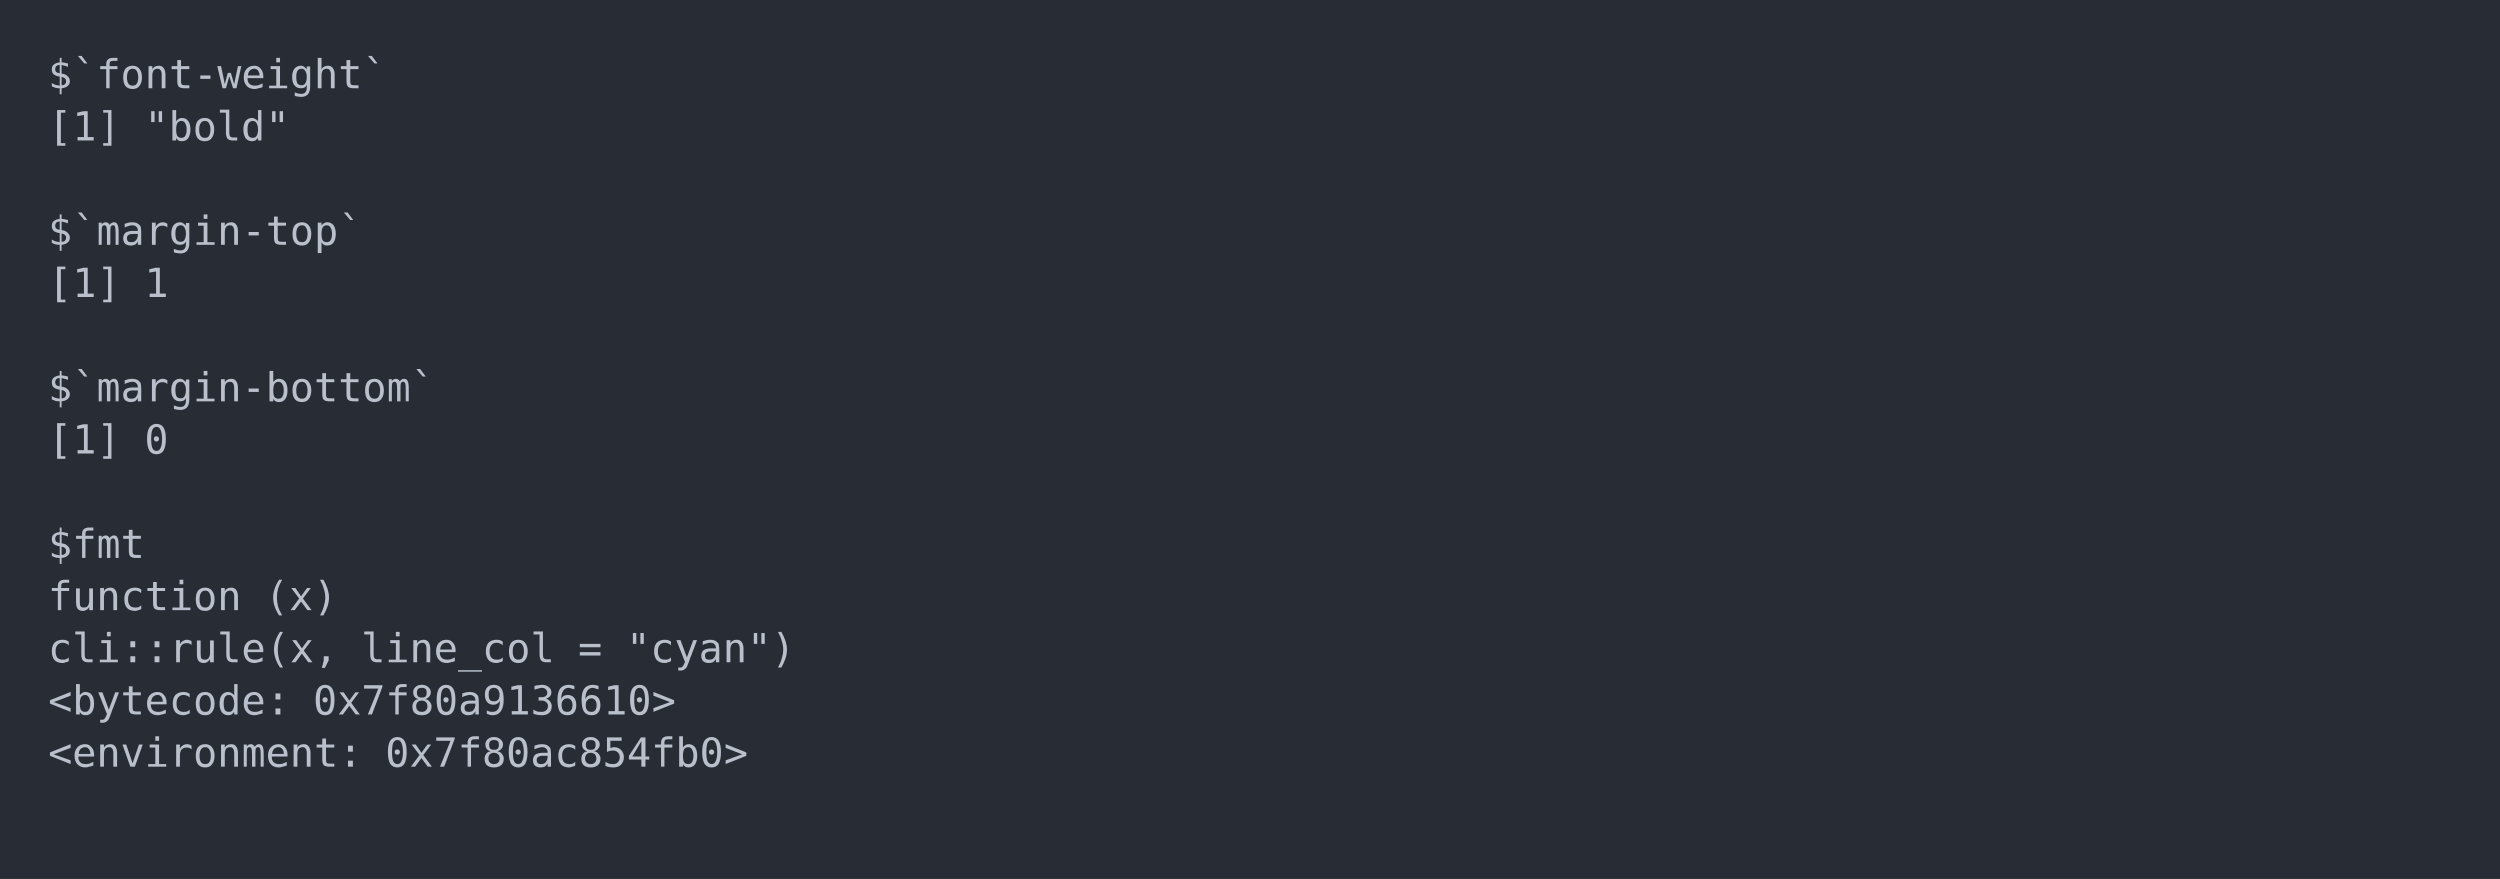
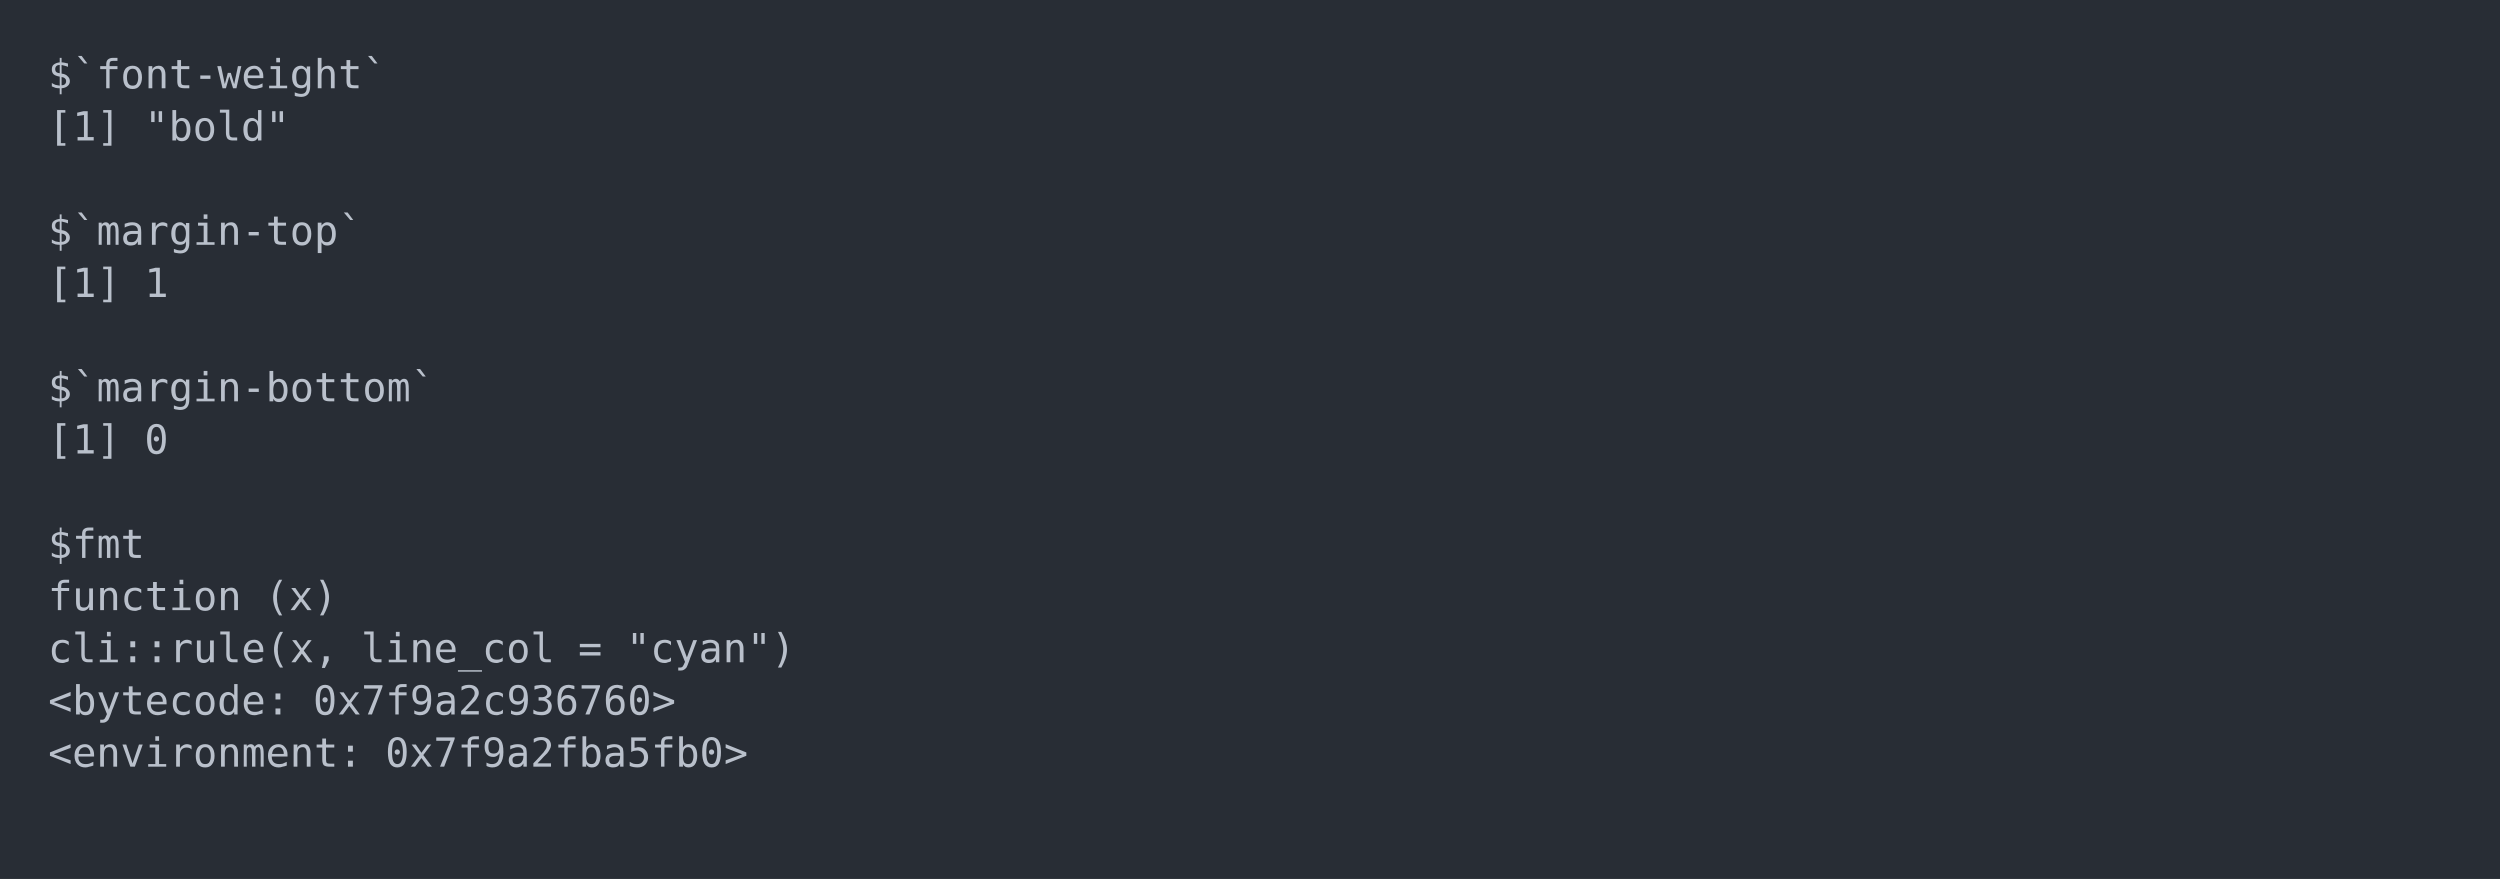
<svg xmlns="http://www.w3.org/2000/svg" xmlns:xlink="http://www.w3.org/1999/xlink" width="1040" height="365.65">
  <rect width="1040" height="365.65" rx="0" ry="0" class="a" />
  <svg height="325.65" viewBox="0 0 100 32.565" width="1000" x="20" y="20">
    <style>.a{fill:rgb(40,45,53)}.b{font-family:'Fira Code',Monaco,Consolas,Menlo,'Bitstream Vera Sans Mono','Powerline Symbols',monospace}.c{fill:transparent}.d{fill:rgb(185,192,203);white-space:pre}</style>
    <g font-family="'Fira Code',Monaco,Consolas,Menlo,'Bitstream Vera Sans Mono','Powerline Symbols',monospace" font-size="1.67" class="b">
      <defs>
        <symbol id="a">
          <rect height="16" width="100" x="0" y="0" class="c" />
        </symbol>
      </defs>
      <rect height="32.565" width="100" class="a" />
      <svg x="0" y="0" width="100">
        <svg x="0">
          <use xlink:href="#a" />
          <text x="0" y="1.67" class="d">$`font-weight`</text>
          <text x="0" y="3.841" class="d">[1]</text>
          <text x="4.008" y="3.841" class="d">"bold"</text>
          <text x="0" y="8.183" class="d">$`margin-top`</text>
          <text x="0" y="10.354" class="d">[1]</text>
          <text x="4.008" y="10.354" class="d">1</text>
          <text x="0" y="14.696" class="d">$`margin-bottom`</text>
          <text x="0" y="16.867" class="d">[1]</text>
          <text x="4.008" y="16.867" class="d">0</text>
          <text x="0" y="21.209" class="d">$fmt</text>
          <text x="0" y="23.38" class="d">function</text>
          <text x="9.018" y="23.38" class="d">(x)</text>
          <text x="0" y="25.551" class="d">cli::rule(x,</text>
          <text x="13.026" y="25.551" class="d">line_col</text>
          <text x="22.044" y="25.551" class="d">=</text>
          <text x="24.048" y="25.551" class="d">"cyan")</text>
          <text x="0" y="27.722" class="d">&lt;bytecode:</text>
-           <text x="11.022" y="27.722" class="d">0x7f80a9136610&gt;</text>
+           <text x="11.022" y="27.722" class="d">0x7f9a2c936760&gt;</text>
          <text x="0" y="29.893" class="d">&lt;environment:</text>
-           <text x="14.028" y="29.893" class="d">0x7f80ac854fb0&gt;</text>
+           <text x="14.028" y="29.893" class="d">0x7f9a2fba5fb0&gt;</text>
        </svg>
      </svg>
    </g>
  </svg>
</svg>
